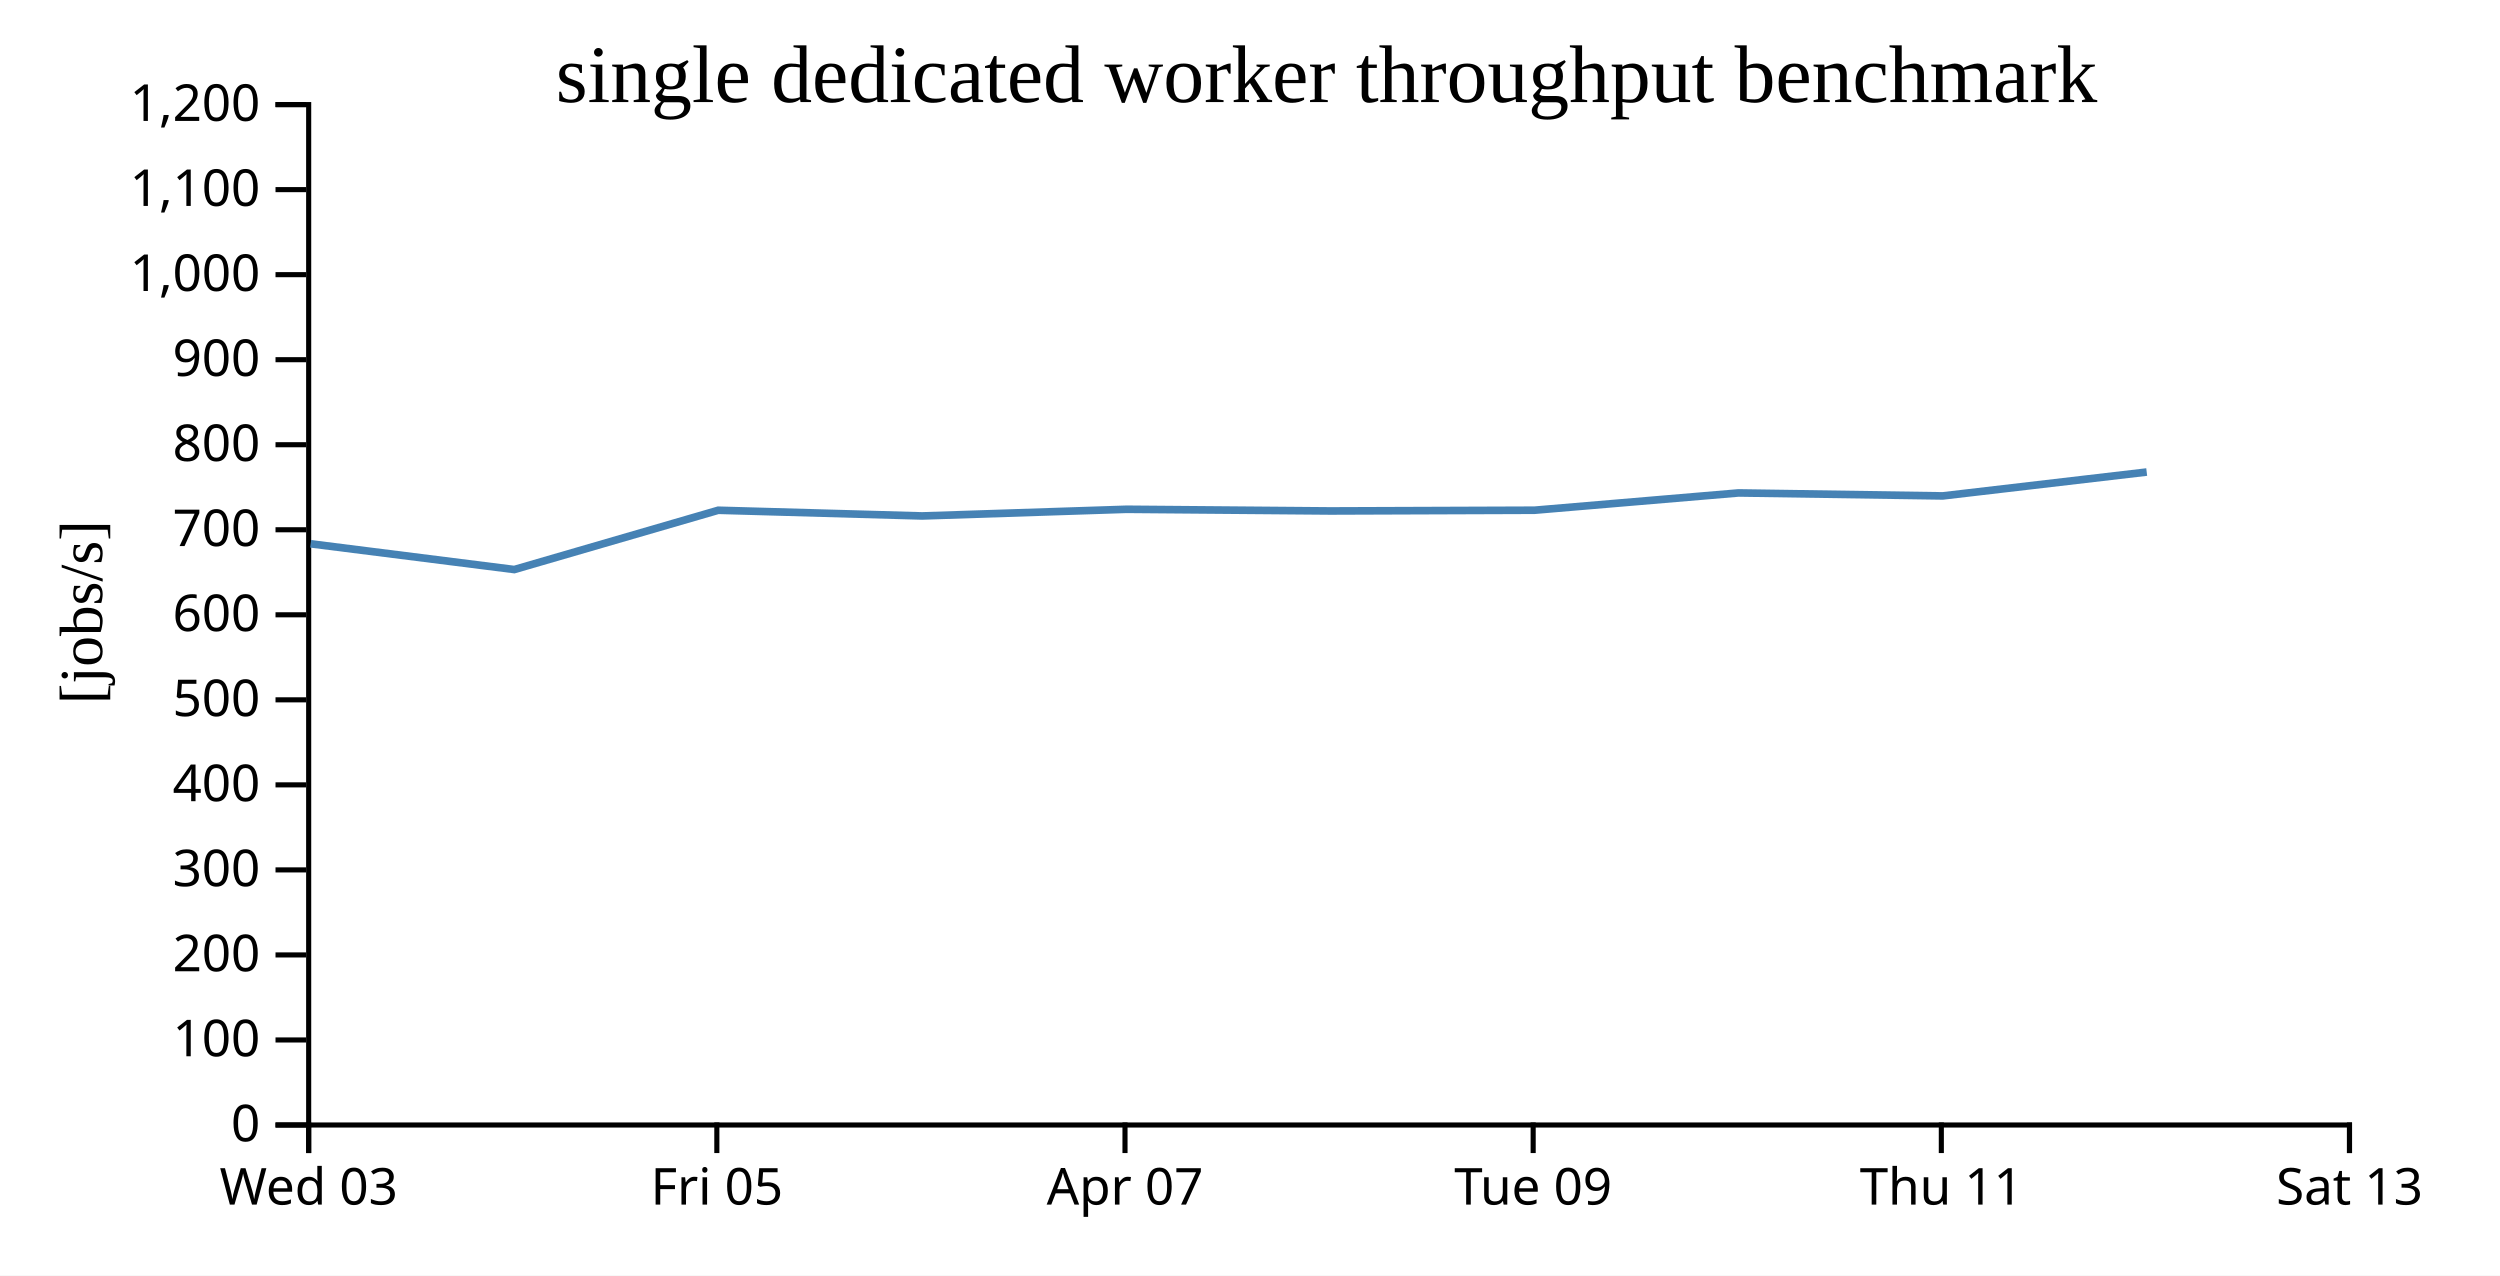
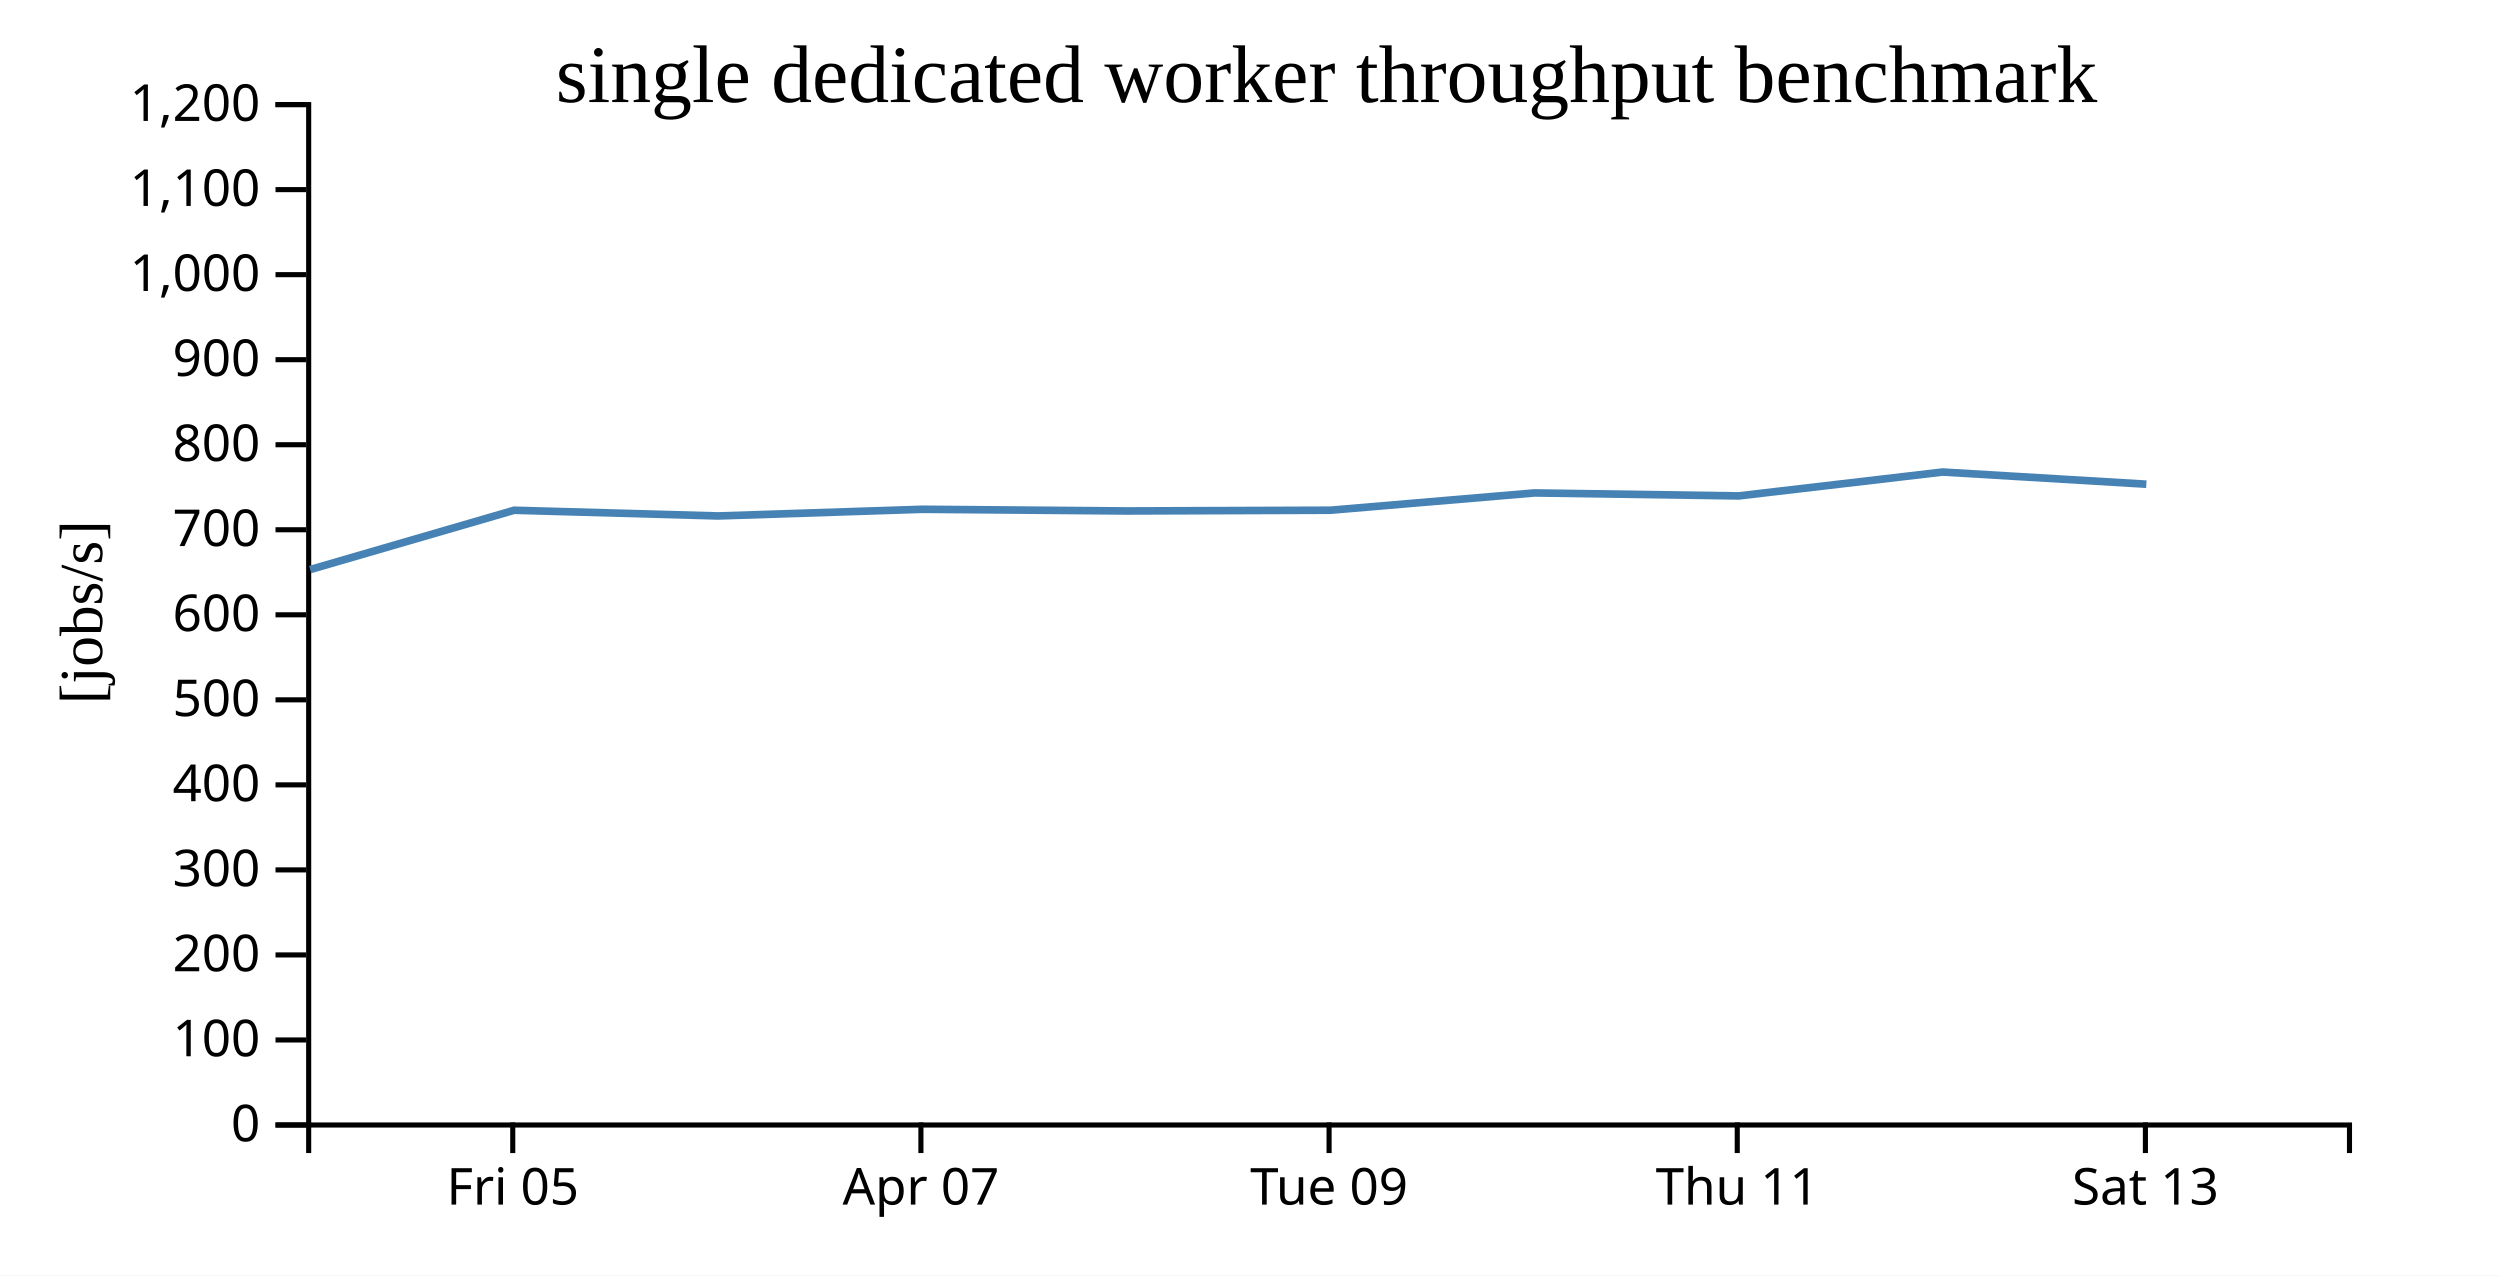
<svg xmlns="http://www.w3.org/2000/svg" width="490" height="250">
  <rect width="100%" height="100%" fill="white" />
  <g transform="translate(60,20)">
    <g transform="translate(0,200)" fill="none" font-size="10" font-family="sans-serif" text-anchor="middle">
      <path class="domain" stroke="currentColor" d="M0.5,6V0.5H400.5V6" />
-       <g class="tick" opacity="1" transform="translate(0.5,0)">
-         <line stroke="currentColor" y2="6" />
-         <text fill="currentColor" y="9" dy="0.71em">Wed 03</text>
-       </g>
-       <g class="tick" opacity="1" transform="translate(80.5,0)">
+       <g class="tick" opacity="1" transform="translate(40.5,0)">
        <line stroke="currentColor" y2="6" />
        <text fill="currentColor" y="9" dy="0.71em">Fri 05</text>
      </g>
-       <g class="tick" opacity="1" transform="translate(160.5,0)">
+       <g class="tick" opacity="1" transform="translate(120.5,0)">
        <line stroke="currentColor" y2="6" />
        <text fill="currentColor" y="9" dy="0.71em">Apr 07</text>
      </g>
-       <g class="tick" opacity="1" transform="translate(240.5,0)">
+       <g class="tick" opacity="1" transform="translate(200.5,0)">
        <line stroke="currentColor" y2="6" />
        <text fill="currentColor" y="9" dy="0.71em">Tue 09</text>
      </g>
-       <g class="tick" opacity="1" transform="translate(320.5,0)">
+       <g class="tick" opacity="1" transform="translate(280.5,0)">
        <line stroke="currentColor" y2="6" />
        <text fill="currentColor" y="9" dy="0.71em">Thu 11</text>
      </g>
-       <g class="tick" opacity="1" transform="translate(400.5,0)">
+       <g class="tick" opacity="1" transform="translate(360.5,0)">
        <line stroke="currentColor" y2="6" />
        <text fill="currentColor" y="9" dy="0.71em">Sat 13</text>
      </g>
    </g>
    <g fill="none" font-size="10" font-family="sans-serif" text-anchor="end">
      <path class="domain" stroke="currentColor" d="M-6,200.5H0.5V0.5H-6" />
      <g class="tick" opacity="1" transform="translate(0,200.5)">
        <line stroke="currentColor" x2="-6" />
        <text fill="currentColor" x="-9" dy="0.32em">0</text>
      </g>
      <g class="tick" opacity="1" transform="translate(0,183.8333)">
        <line stroke="currentColor" x2="-6" />
        <text fill="currentColor" x="-9" dy="0.32em">100</text>
      </g>
      <g class="tick" opacity="1" transform="translate(0,167.1667)">
        <line stroke="currentColor" x2="-6" />
        <text fill="currentColor" x="-9" dy="0.32em">200</text>
      </g>
      <g class="tick" opacity="1" transform="translate(0,150.5)">
        <line stroke="currentColor" x2="-6" />
        <text fill="currentColor" x="-9" dy="0.32em">300</text>
      </g>
      <g class="tick" opacity="1" transform="translate(0,133.8333)">
        <line stroke="currentColor" x2="-6" />
        <text fill="currentColor" x="-9" dy="0.32em">400</text>
      </g>
      <g class="tick" opacity="1" transform="translate(0,117.1667)">
        <line stroke="currentColor" x2="-6" />
        <text fill="currentColor" x="-9" dy="0.32em">500</text>
      </g>
      <g class="tick" opacity="1" transform="translate(0,100.5)">
        <line stroke="currentColor" x2="-6" />
        <text fill="currentColor" x="-9" dy="0.32em">600</text>
      </g>
      <g class="tick" opacity="1" transform="translate(0,83.83333)">
        <line stroke="currentColor" x2="-6" />
        <text fill="currentColor" x="-9" dy="0.32em">700</text>
      </g>
      <g class="tick" opacity="1" transform="translate(0,67.16667)">
        <line stroke="currentColor" x2="-6" />
        <text fill="currentColor" x="-9" dy="0.32em">800</text>
      </g>
      <g class="tick" opacity="1" transform="translate(0,50.5)">
        <line stroke="currentColor" x2="-6" />
        <text fill="currentColor" x="-9" dy="0.32em">900</text>
      </g>
      <g class="tick" opacity="1" transform="translate(0,33.83333)">
        <line stroke="currentColor" x2="-6" />
        <text fill="currentColor" x="-9" dy="0.32em">1,000</text>
      </g>
      <g class="tick" opacity="1" transform="translate(0,17.16667)">
        <line stroke="currentColor" x2="-6" />
        <text fill="currentColor" x="-9" dy="0.32em">1,100</text>
      </g>
      <g class="tick" opacity="1" transform="translate(0,0.5)">
        <line stroke="currentColor" x2="-6" />
        <text fill="currentColor" x="-9" dy="0.32em">1,200</text>
      </g>
    </g>
    <text text-anchor="middle" style="font-size: 12px" transform="rotate(-90)" y="-40" x="-100">[jobs/s]</text>
    <text text-anchor="middle" style="font-size: 16px" y="0" x="200">single dedicated worker throughput benchmark</text>
-     <path fill="none" stroke="steelblue" stroke-width="1.5" d="M0.889,86.586L40.8,91.631L80.775,80.01L120.731,81.126L160.826,79.818L200.782,80.148L240.772,80.004L280.756,76.614L320.772,77.2L360.754,72.519" />
+     <path fill="none" stroke="steelblue" stroke-width="1.5" d="M0.8,91.631L40.775,80.01L80.731,81.126L120.826,79.818L160.782,80.148L200.772,80.004L240.756,76.614L280.772,77.2L320.754,72.519L360.685,74.904" />
  </g>
</svg>
